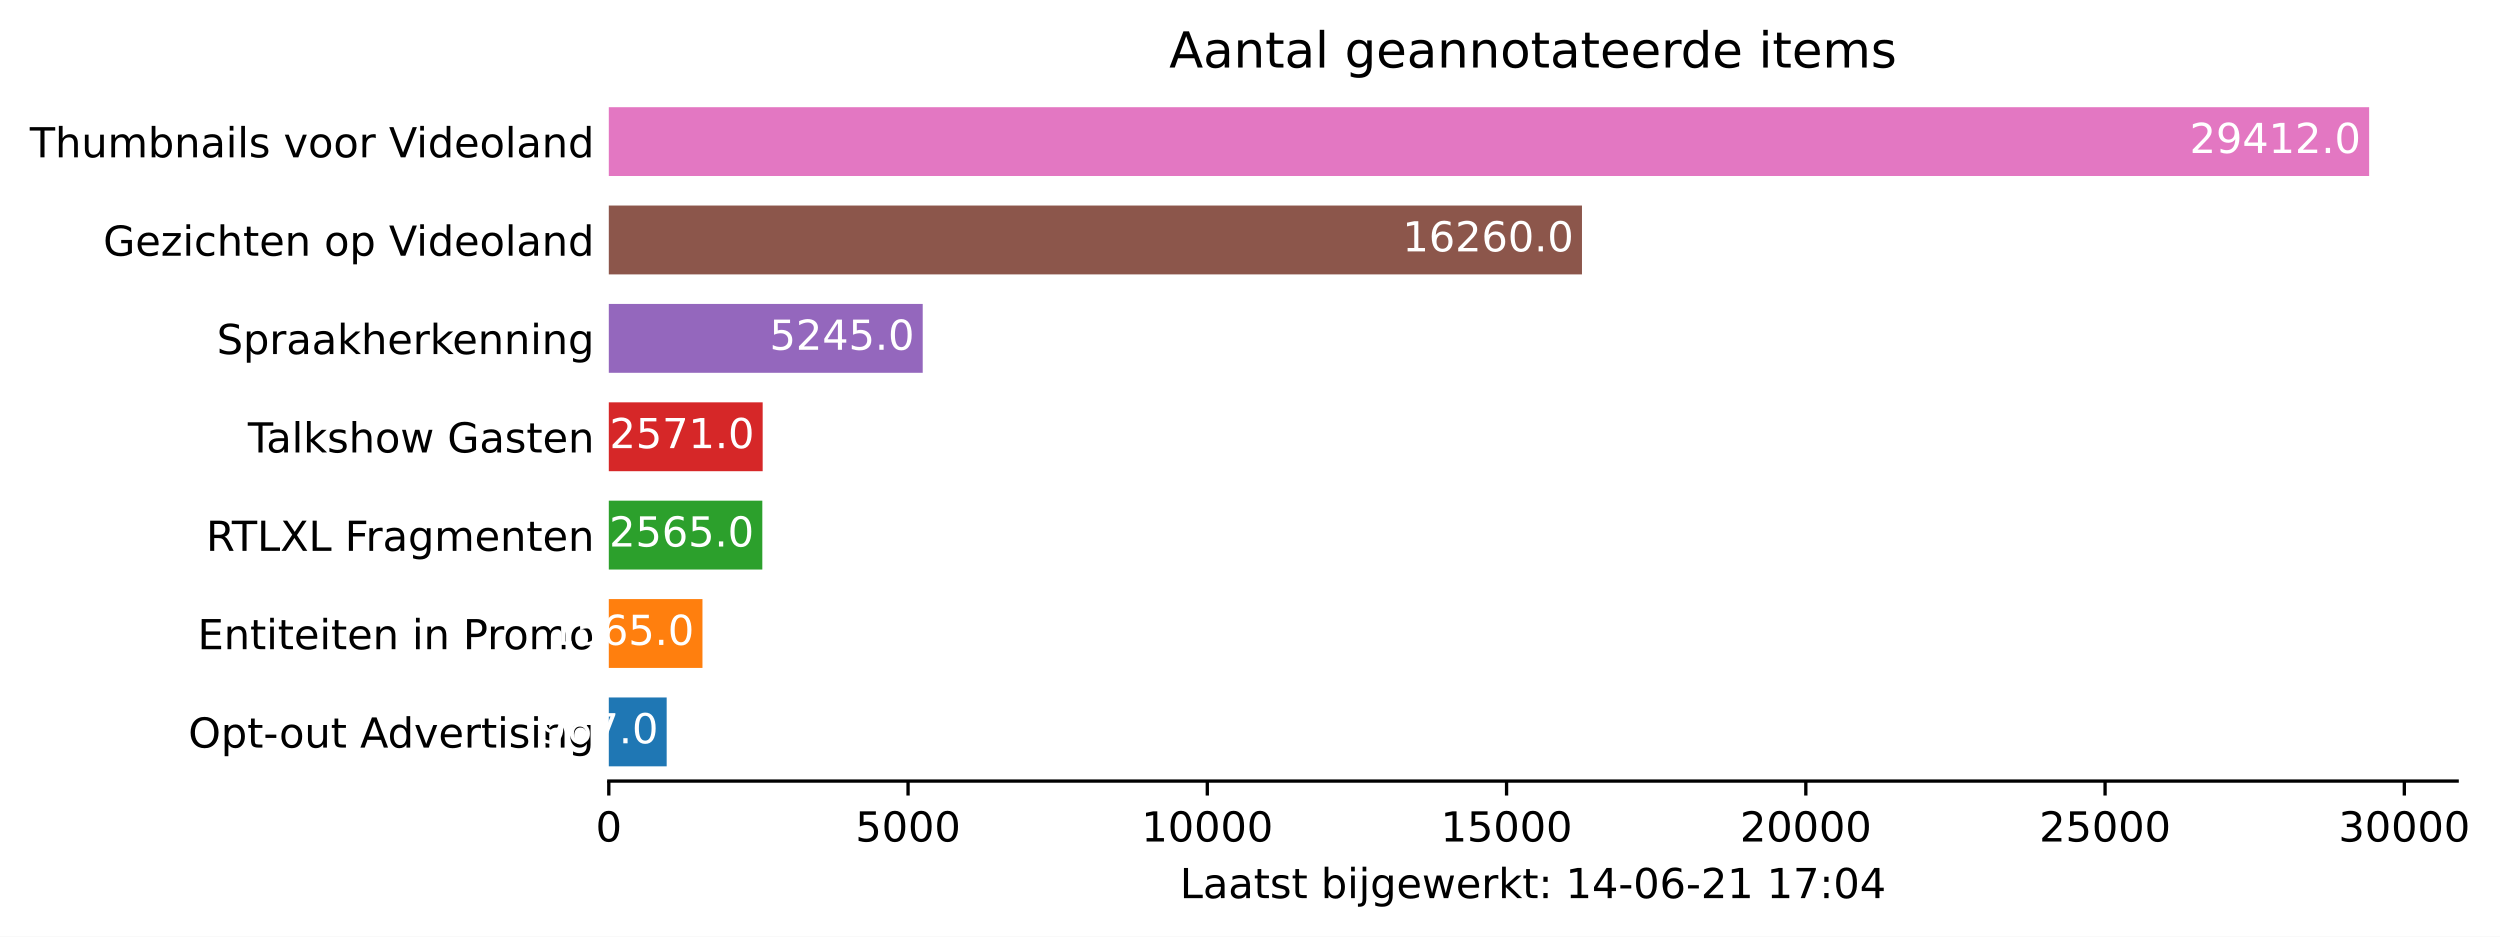
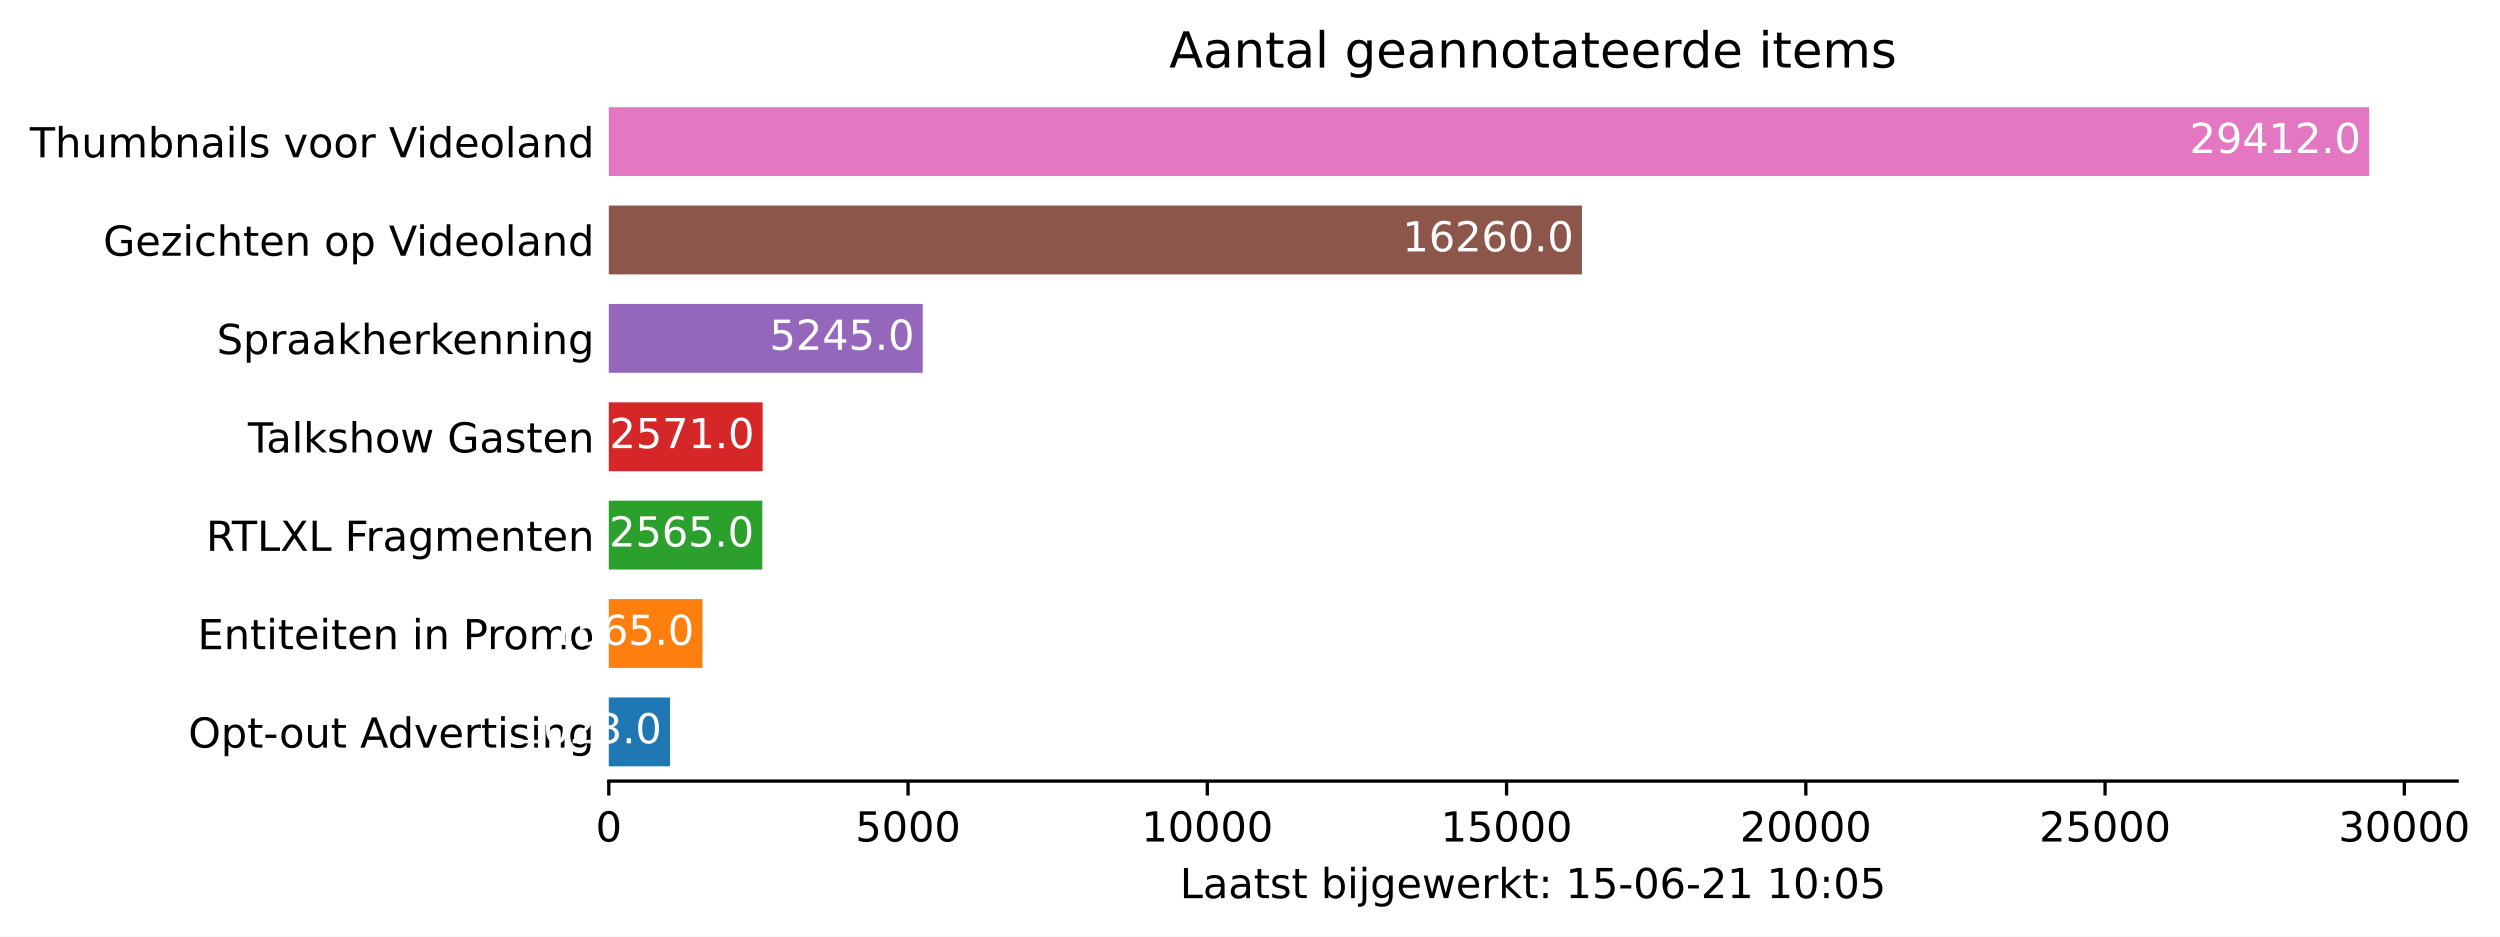
<svg xmlns="http://www.w3.org/2000/svg" xmlns:xlink="http://www.w3.org/1999/xlink" height="226.194pt" version="1.1" viewBox="0 0 603.781 226.194" width="603.781pt">
  <defs>
    <style type="text/css">*{stroke-linecap:butt;stroke-linejoin:round;}</style>
  </defs>
  <g id="figure_1">
    <g id="patch_1">
      <path d="M 0 226.194  L 603.781 226.194  L 603.781 0  L 0 0  z " style="fill:#ffffff;" />
    </g>
    <g id="axes_1">
      <g id="patch_2">
        <path d="M 147.033 188.638  L 593.433 188.638  L 593.433 22.318  L 147.033 22.318  z " style="fill:#ffffff;" />
      </g>
      <g id="patch_3">
-         <path clip-path="url(#p7821282843)" d="M 147.033 185.074  L 161.011 185.074  L 161.011 168.442  L 147.033 168.442  z " style="fill:#1f77b4;" />
+         <path clip-path="url(#p1a60bd1fea)" d="M 147.033 185.074  L 161.82 185.074  L 161.82 168.442  L 147.033 168.442  z " style="fill:#1f77b4;" />
      </g>
      <g id="patch_4">
-         <path clip-path="url(#p7821282843)" d="M 147.033 161.314  L 169.654 161.314  L 169.654 144.682  L 147.033 144.682  z " style="fill:#ff7f0e;" />
+         <path clip-path="url(#p1a60bd1fea)" d="M 147.033 161.314  L 169.654 161.314  L 169.654 144.682  L 147.033 144.682  z " style="fill:#ff7f0e;" />
      </g>
      <g id="patch_5">
-         <path clip-path="url(#p7821282843)" d="M 147.033 137.554  L 184.109 137.554  L 184.109 120.922  L 147.033 120.922  z " style="fill:#2ca02c;" />
+         <path clip-path="url(#p1a60bd1fea)" d="M 147.033 137.554  L 184.109 137.554  L 184.109 120.922  L 147.033 120.922  z " style="fill:#2ca02c;" />
      </g>
      <g id="patch_6">
-         <path clip-path="url(#p7821282843)" d="M 147.033 113.794  L 184.196 113.794  L 184.196 97.162  L 147.033 97.162  z " style="fill:#d62728;" />
+         <path clip-path="url(#p1a60bd1fea)" d="M 147.033 113.794  L 184.196 113.794  L 184.196 97.162  L 147.033 97.162  z " style="fill:#d62728;" />
      </g>
      <g id="patch_7">
-         <path clip-path="url(#p7821282843)" d="M 147.033 90.034  L 222.848 90.034  L 222.848 73.402  L 147.033 73.402  z " style="fill:#9467bd;" />
+         <path clip-path="url(#p1a60bd1fea)" d="M 147.033 90.034  L 222.848 90.034  L 222.848 73.402  L 147.033 73.402  z " style="fill:#9467bd;" />
      </g>
      <g id="patch_8">
-         <path clip-path="url(#p7821282843)" d="M 147.033 66.274  L 382.067 66.274  L 382.067 49.642  L 147.033 49.642  z " style="fill:#8c564b;" />
+         <path clip-path="url(#p1a60bd1fea)" d="M 147.033 66.274  L 382.067 66.274  L 382.067 49.642  L 147.033 49.642  z " style="fill:#8c564b;" />
      </g>
      <g id="patch_9">
-         <path clip-path="url(#p7821282843)" d="M 147.033 42.514  L 572.176 42.514  L 572.176 25.882  L 147.033 25.882  z " style="fill:#e377c2;" />
+         <path clip-path="url(#p1a60bd1fea)" d="M 147.033 42.514  L 572.176 42.514  L 572.176 25.882  L 147.033 25.882  z " style="fill:#e377c2;" />
      </g>
      <g id="matplotlib.axis_1">
        <g id="xtick_1">
          <g id="line2d_1">
            <defs>
-               <path d="M 0 0  L 0 3.5  " id="mfe5fb03ba6" style="stroke:#000000;stroke-width:0.8;" />
+               <path d="M 0 0  L 0 3.5  " id="m5327d9a0c4" style="stroke:#000000;stroke-width:0.8;" />
            </defs>
            <g>
-               <use style="stroke:#000000;stroke-width:0.8;" x="147.033" xlink:href="#mfe5fb03ba6" y="188.638" />
+               <use style="stroke:#000000;stroke-width:0.8;" x="147.033" xlink:href="#m5327d9a0c4" y="188.638" />
            </g>
          </g>
          <g id="text_1">
            <g transform="translate(143.8516 203.2366)scale(0.1 -0.1)">
              <defs>
                <path d="M 2034 4250  Q 1547 4250 1301 3770  Q 1056 3291 1056 2328  Q 1056 1369 1301 889  Q 1547 409 2034 409  Q 2525 409 2770 889  Q 3016 1369 3016 2328  Q 3016 3291 2770 3770  Q 2525 4250 2034 4250  z M 2034 4750  Q 2819 4750 3233 4129  Q 3647 3509 3647 2328  Q 3647 1150 3233 529  Q 2819 -91 2034 -91  Q 1250 -91 836 529  Q 422 1150 422 2328  Q 422 3509 836 4129  Q 1250 4750 2034 4750  z " id="DejaVuSans-30" transform="scale(0.015625)" />
              </defs>
              <use xlink:href="#DejaVuSans-30" />
            </g>
          </g>
        </g>
        <g id="xtick_2">
          <g id="line2d_2">
            <g>
-               <use style="stroke:#000000;stroke-width:0.8;" x="219.307" xlink:href="#mfe5fb03ba6" y="188.638" />
+               <use style="stroke:#000000;stroke-width:0.8;" x="219.307" xlink:href="#m5327d9a0c4" y="188.638" />
            </g>
          </g>
          <g id="text_2">
            <g transform="translate(206.5815 203.2366)scale(0.1 -0.1)">
              <defs>
                <path d="M 691 4666  L 3169 4666  L 3169 4134  L 1269 4134  L 1269 2991  Q 1406 3038 1543 3061  Q 1681 3084 1819 3084  Q 2600 3084 3056 2656  Q 3513 2228 3513 1497  Q 3513 744 3044 326  Q 2575 -91 1722 -91  Q 1428 -91 1123 -41  Q 819 9 494 109  L 494 744  Q 775 591 1075 516  Q 1375 441 1709 441  Q 2250 441 2565 725  Q 2881 1009 2881 1497  Q 2881 1984 2565 2268  Q 2250 2553 1709 2553  Q 1456 2553 1204 2497  Q 953 2441 691 2322  L 691 4666  z " id="DejaVuSans-35" transform="scale(0.015625)" />
              </defs>
              <use xlink:href="#DejaVuSans-35" />
              <use x="63.623" xlink:href="#DejaVuSans-30" />
              <use x="127.246" xlink:href="#DejaVuSans-30" />
              <use x="190.869" xlink:href="#DejaVuSans-30" />
            </g>
          </g>
        </g>
        <g id="xtick_3">
          <g id="line2d_3">
            <g>
-               <use style="stroke:#000000;stroke-width:0.8;" x="291.58" xlink:href="#mfe5fb03ba6" y="188.638" />
+               <use style="stroke:#000000;stroke-width:0.8;" x="291.58" xlink:href="#m5327d9a0c4" y="188.638" />
            </g>
          </g>
          <g id="text_3">
            <g transform="translate(275.674 203.2366)scale(0.1 -0.1)">
              <defs>
                <path d="M 794 531  L 1825 531  L 1825 4091  L 703 3866  L 703 4441  L 1819 4666  L 2450 4666  L 2450 531  L 3481 531  L 3481 0  L 794 0  L 794 531  z " id="DejaVuSans-31" transform="scale(0.015625)" />
              </defs>
              <use xlink:href="#DejaVuSans-31" />
              <use x="63.623" xlink:href="#DejaVuSans-30" />
              <use x="127.246" xlink:href="#DejaVuSans-30" />
              <use x="190.869" xlink:href="#DejaVuSans-30" />
              <use x="254.492" xlink:href="#DejaVuSans-30" />
            </g>
          </g>
        </g>
        <g id="xtick_4">
          <g id="line2d_4">
            <g>
-               <use style="stroke:#000000;stroke-width:0.8;" x="363.854" xlink:href="#mfe5fb03ba6" y="188.638" />
+               <use style="stroke:#000000;stroke-width:0.8;" x="363.854" xlink:href="#m5327d9a0c4" y="188.638" />
            </g>
          </g>
          <g id="text_4">
            <g transform="translate(347.9477 203.2366)scale(0.1 -0.1)">
              <use xlink:href="#DejaVuSans-31" />
              <use x="63.623" xlink:href="#DejaVuSans-35" />
              <use x="127.246" xlink:href="#DejaVuSans-30" />
              <use x="190.869" xlink:href="#DejaVuSans-30" />
              <use x="254.492" xlink:href="#DejaVuSans-30" />
            </g>
          </g>
        </g>
        <g id="xtick_5">
          <g id="line2d_5">
            <g>
-               <use style="stroke:#000000;stroke-width:0.8;" x="436.128" xlink:href="#mfe5fb03ba6" y="188.638" />
+               <use style="stroke:#000000;stroke-width:0.8;" x="436.128" xlink:href="#m5327d9a0c4" y="188.638" />
            </g>
          </g>
          <g id="text_5">
            <g transform="translate(420.2214 203.2366)scale(0.1 -0.1)">
              <defs>
                <path d="M 1228 531  L 3431 531  L 3431 0  L 469 0  L 469 531  Q 828 903 1448 1529  Q 2069 2156 2228 2338  Q 2531 2678 2651 2914  Q 2772 3150 2772 3378  Q 2772 3750 2511 3984  Q 2250 4219 1831 4219  Q 1534 4219 1204 4116  Q 875 4013 500 3803  L 500 4441  Q 881 4594 1212 4672  Q 1544 4750 1819 4750  Q 2544 4750 2975 4387  Q 3406 4025 3406 3419  Q 3406 3131 3298 2873  Q 3191 2616 2906 2266  Q 2828 2175 2409 1742  Q 1991 1309 1228 531  z " id="DejaVuSans-32" transform="scale(0.015625)" />
              </defs>
              <use xlink:href="#DejaVuSans-32" />
              <use x="63.623" xlink:href="#DejaVuSans-30" />
              <use x="127.246" xlink:href="#DejaVuSans-30" />
              <use x="190.869" xlink:href="#DejaVuSans-30" />
              <use x="254.492" xlink:href="#DejaVuSans-30" />
            </g>
          </g>
        </g>
        <g id="xtick_6">
          <g id="line2d_6">
            <g>
-               <use style="stroke:#000000;stroke-width:0.8;" x="508.401" xlink:href="#mfe5fb03ba6" y="188.638" />
+               <use style="stroke:#000000;stroke-width:0.8;" x="508.401" xlink:href="#m5327d9a0c4" y="188.638" />
            </g>
          </g>
          <g id="text_6">
            <g transform="translate(492.4951 203.2366)scale(0.1 -0.1)">
              <use xlink:href="#DejaVuSans-32" />
              <use x="63.623" xlink:href="#DejaVuSans-35" />
              <use x="127.246" xlink:href="#DejaVuSans-30" />
              <use x="190.869" xlink:href="#DejaVuSans-30" />
              <use x="254.492" xlink:href="#DejaVuSans-30" />
            </g>
          </g>
        </g>
        <g id="xtick_7">
          <g id="line2d_7">
            <g>
-               <use style="stroke:#000000;stroke-width:0.8;" x="580.675" xlink:href="#mfe5fb03ba6" y="188.638" />
+               <use style="stroke:#000000;stroke-width:0.8;" x="580.675" xlink:href="#m5327d9a0c4" y="188.638" />
            </g>
          </g>
          <g id="text_7">
            <g transform="translate(564.7688 203.2366)scale(0.1 -0.1)">
              <defs>
                <path d="M 2597 2516  Q 3050 2419 3304 2112  Q 3559 1806 3559 1356  Q 3559 666 3084 287  Q 2609 -91 1734 -91  Q 1441 -91 1130 -33  Q 819 25 488 141  L 488 750  Q 750 597 1062 519  Q 1375 441 1716 441  Q 2309 441 2620 675  Q 2931 909 2931 1356  Q 2931 1769 2642 2001  Q 2353 2234 1838 2234  L 1294 2234  L 1294 2753  L 1863 2753  Q 2328 2753 2575 2939  Q 2822 3125 2822 3475  Q 2822 3834 2567 4026  Q 2313 4219 1838 4219  Q 1578 4219 1281 4162  Q 984 4106 628 3988  L 628 4550  Q 988 4650 1302 4700  Q 1616 4750 1894 4750  Q 2613 4750 3031 4423  Q 3450 4097 3450 3541  Q 3450 3153 3228 2886  Q 3006 2619 2597 2516  z " id="DejaVuSans-33" transform="scale(0.015625)" />
              </defs>
              <use xlink:href="#DejaVuSans-33" />
              <use x="63.623" xlink:href="#DejaVuSans-30" />
              <use x="127.246" xlink:href="#DejaVuSans-30" />
              <use x="190.869" xlink:href="#DejaVuSans-30" />
              <use x="254.492" xlink:href="#DejaVuSans-30" />
            </g>
          </g>
        </g>
        <g id="text_8">
          <g transform="translate(284.9578 216.9147)scale(0.1 -0.1)">
            <defs>
              <path d="M 628 4666  L 1259 4666  L 1259 531  L 3531 531  L 3531 0  L 628 0  L 628 4666  z " id="DejaVuSans-4c" transform="scale(0.015625)" />
              <path d="M 2194 1759  Q 1497 1759 1228 1600  Q 959 1441 959 1056  Q 959 750 1161 570  Q 1363 391 1709 391  Q 2188 391 2477 730  Q 2766 1069 2766 1631  L 2766 1759  L 2194 1759  z M 3341 1997  L 3341 0  L 2766 0  L 2766 531  Q 2569 213 2275 61  Q 1981 -91 1556 -91  Q 1019 -91 701 211  Q 384 513 384 1019  Q 384 1609 779 1909  Q 1175 2209 1959 2209  L 2766 2209  L 2766 2266  Q 2766 2663 2505 2880  Q 2244 3097 1772 3097  Q 1472 3097 1187 3025  Q 903 2953 641 2809  L 641 3341  Q 956 3463 1253 3523  Q 1550 3584 1831 3584  Q 2591 3584 2966 3190  Q 3341 2797 3341 1997  z " id="DejaVuSans-61" transform="scale(0.015625)" />
              <path d="M 1172 4494  L 1172 3500  L 2356 3500  L 2356 3053  L 1172 3053  L 1172 1153  Q 1172 725 1289 603  Q 1406 481 1766 481  L 2356 481  L 2356 0  L 1766 0  Q 1100 0 847 248  Q 594 497 594 1153  L 594 3053  L 172 3053  L 172 3500  L 594 3500  L 594 4494  L 1172 4494  z " id="DejaVuSans-74" transform="scale(0.015625)" />
              <path d="M 2834 3397  L 2834 2853  Q 2591 2978 2328 3040  Q 2066 3103 1784 3103  Q 1356 3103 1142 2972  Q 928 2841 928 2578  Q 928 2378 1081 2264  Q 1234 2150 1697 2047  L 1894 2003  Q 2506 1872 2764 1633  Q 3022 1394 3022 966  Q 3022 478 2636 193  Q 2250 -91 1575 -91  Q 1294 -91 989 -36  Q 684 19 347 128  L 347 722  Q 666 556 975 473  Q 1284 391 1588 391  Q 1994 391 2212 530  Q 2431 669 2431 922  Q 2431 1156 2273 1281  Q 2116 1406 1581 1522  L 1381 1569  Q 847 1681 609 1914  Q 372 2147 372 2553  Q 372 3047 722 3315  Q 1072 3584 1716 3584  Q 2034 3584 2315 3537  Q 2597 3491 2834 3397  z " id="DejaVuSans-73" transform="scale(0.015625)" />
              <path id="DejaVuSans-20" transform="scale(0.015625)" />
              <path d="M 3116 1747  Q 3116 2381 2855 2742  Q 2594 3103 2138 3103  Q 1681 3103 1420 2742  Q 1159 2381 1159 1747  Q 1159 1113 1420 752  Q 1681 391 2138 391  Q 2594 391 2855 752  Q 3116 1113 3116 1747  z M 1159 2969  Q 1341 3281 1617 3432  Q 1894 3584 2278 3584  Q 2916 3584 3314 3078  Q 3713 2572 3713 1747  Q 3713 922 3314 415  Q 2916 -91 2278 -91  Q 1894 -91 1617 61  Q 1341 213 1159 525  L 1159 0  L 581 0  L 581 4863  L 1159 4863  L 1159 2969  z " id="DejaVuSans-62" transform="scale(0.015625)" />
              <path d="M 603 3500  L 1178 3500  L 1178 0  L 603 0  L 603 3500  z M 603 4863  L 1178 4863  L 1178 4134  L 603 4134  L 603 4863  z " id="DejaVuSans-69" transform="scale(0.015625)" />
              <path d="M 603 3500  L 1178 3500  L 1178 -63  Q 1178 -731 923 -1031  Q 669 -1331 103 -1331  L -116 -1331  L -116 -844  L 38 -844  Q 366 -844 484 -692  Q 603 -541 603 -63  L 603 3500  z M 603 4863  L 1178 4863  L 1178 4134  L 603 4134  L 603 4863  z " id="DejaVuSans-6a" transform="scale(0.015625)" />
              <path d="M 2906 1791  Q 2906 2416 2648 2759  Q 2391 3103 1925 3103  Q 1463 3103 1205 2759  Q 947 2416 947 1791  Q 947 1169 1205 825  Q 1463 481 1925 481  Q 2391 481 2648 825  Q 2906 1169 2906 1791  z M 3481 434  Q 3481 -459 3084 -895  Q 2688 -1331 1869 -1331  Q 1566 -1331 1297 -1286  Q 1028 -1241 775 -1147  L 775 -588  Q 1028 -725 1275 -790  Q 1522 -856 1778 -856  Q 2344 -856 2625 -561  Q 2906 -266 2906 331  L 2906 616  Q 2728 306 2450 153  Q 2172 0 1784 0  Q 1141 0 747 490  Q 353 981 353 1791  Q 353 2603 747 3093  Q 1141 3584 1784 3584  Q 2172 3584 2450 3431  Q 2728 3278 2906 2969  L 2906 3500  L 3481 3500  L 3481 434  z " id="DejaVuSans-67" transform="scale(0.015625)" />
              <path d="M 3597 1894  L 3597 1613  L 953 1613  Q 991 1019 1311 708  Q 1631 397 2203 397  Q 2534 397 2845 478  Q 3156 559 3463 722  L 3463 178  Q 3153 47 2828 -22  Q 2503 -91 2169 -91  Q 1331 -91 842 396  Q 353 884 353 1716  Q 353 2575 817 3079  Q 1281 3584 2069 3584  Q 2775 3584 3186 3129  Q 3597 2675 3597 1894  z M 3022 2063  Q 3016 2534 2758 2815  Q 2500 3097 2075 3097  Q 1594 3097 1305 2825  Q 1016 2553 972 2059  L 3022 2063  z " id="DejaVuSans-65" transform="scale(0.015625)" />
              <path d="M 269 3500  L 844 3500  L 1563 769  L 2278 3500  L 2956 3500  L 3675 769  L 4391 3500  L 4966 3500  L 4050 0  L 3372 0  L 2619 2869  L 1863 0  L 1184 0  L 269 3500  z " id="DejaVuSans-77" transform="scale(0.015625)" />
              <path d="M 2631 2963  Q 2534 3019 2420 3045  Q 2306 3072 2169 3072  Q 1681 3072 1420 2755  Q 1159 2438 1159 1844  L 1159 0  L 581 0  L 581 3500  L 1159 3500  L 1159 2956  Q 1341 3275 1631 3429  Q 1922 3584 2338 3584  Q 2397 3584 2469 3576  Q 2541 3569 2628 3553  L 2631 2963  z " id="DejaVuSans-72" transform="scale(0.015625)" />
              <path d="M 581 4863  L 1159 4863  L 1159 1991  L 2875 3500  L 3609 3500  L 1753 1863  L 3688 0  L 2938 0  L 1159 1709  L 1159 0  L 581 0  L 581 4863  z " id="DejaVuSans-6b" transform="scale(0.015625)" />
              <path d="M 750 794  L 1409 794  L 1409 0  L 750 0  L 750 794  z M 750 3309  L 1409 3309  L 1409 2516  L 750 2516  L 750 3309  z " id="DejaVuSans-3a" transform="scale(0.015625)" />
-               <path d="M 2419 4116  L 825 1625  L 2419 1625  L 2419 4116  z M 2253 4666  L 3047 4666  L 3047 1625  L 3713 1625  L 3713 1100  L 3047 1100  L 3047 0  L 2419 0  L 2419 1100  L 313 1100  L 313 1709  L 2253 4666  z " id="DejaVuSans-34" transform="scale(0.015625)" />
              <path d="M 313 2009  L 1997 2009  L 1997 1497  L 313 1497  L 313 2009  z " id="DejaVuSans-2d" transform="scale(0.015625)" />
              <path d="M 2113 2584  Q 1688 2584 1439 2293  Q 1191 2003 1191 1497  Q 1191 994 1439 701  Q 1688 409 2113 409  Q 2538 409 2786 701  Q 3034 994 3034 1497  Q 3034 2003 2786 2293  Q 2538 2584 2113 2584  z M 3366 4563  L 3366 3988  Q 3128 4100 2886 4159  Q 2644 4219 2406 4219  Q 1781 4219 1451 3797  Q 1122 3375 1075 2522  Q 1259 2794 1537 2939  Q 1816 3084 2150 3084  Q 2853 3084 3261 2657  Q 3669 2231 3669 1497  Q 3669 778 3244 343  Q 2819 -91 2113 -91  Q 1303 -91 875 529  Q 447 1150 447 2328  Q 447 3434 972 4092  Q 1497 4750 2381 4750  Q 2619 4750 2861 4703  Q 3103 4656 3366 4563  z " id="DejaVuSans-36" transform="scale(0.015625)" />
-               <path d="M 525 4666  L 3525 4666  L 3525 4397  L 1831 0  L 1172 0  L 2766 4134  L 525 4134  L 525 4666  z " id="DejaVuSans-37" transform="scale(0.015625)" />
            </defs>
            <use xlink:href="#DejaVuSans-4c" />
            <use x="55.713" xlink:href="#DejaVuSans-61" />
            <use x="116.992" xlink:href="#DejaVuSans-61" />
            <use x="178.271" xlink:href="#DejaVuSans-74" />
            <use x="217.48" xlink:href="#DejaVuSans-73" />
            <use x="269.58" xlink:href="#DejaVuSans-74" />
            <use x="308.789" xlink:href="#DejaVuSans-20" />
            <use x="340.576" xlink:href="#DejaVuSans-62" />
            <use x="404.053" xlink:href="#DejaVuSans-69" />
            <use x="431.836" xlink:href="#DejaVuSans-6a" />
            <use x="459.619" xlink:href="#DejaVuSans-67" />
            <use x="523.096" xlink:href="#DejaVuSans-65" />
            <use x="584.619" xlink:href="#DejaVuSans-77" />
            <use x="666.406" xlink:href="#DejaVuSans-65" />
            <use x="727.93" xlink:href="#DejaVuSans-72" />
            <use x="769.043" xlink:href="#DejaVuSans-6b" />
            <use x="826.953" xlink:href="#DejaVuSans-74" />
            <use x="866.162" xlink:href="#DejaVuSans-3a" />
            <use x="899.854" xlink:href="#DejaVuSans-20" />
            <use x="931.641" xlink:href="#DejaVuSans-31" />
-             <use x="995.264" xlink:href="#DejaVuSans-34" />
+             <use x="995.264" xlink:href="#DejaVuSans-35" />
            <use x="1058.887" xlink:href="#DejaVuSans-2d" />
            <use x="1094.971" xlink:href="#DejaVuSans-30" />
            <use x="1158.594" xlink:href="#DejaVuSans-36" />
            <use x="1222.217" xlink:href="#DejaVuSans-2d" />
            <use x="1258.301" xlink:href="#DejaVuSans-32" />
            <use x="1321.924" xlink:href="#DejaVuSans-31" />
            <use x="1385.547" xlink:href="#DejaVuSans-20" />
            <use x="1417.334" xlink:href="#DejaVuSans-31" />
-             <use x="1480.957" xlink:href="#DejaVuSans-37" />
+             <use x="1480.957" xlink:href="#DejaVuSans-30" />
            <use x="1544.58" xlink:href="#DejaVuSans-3a" />
            <use x="1578.271" xlink:href="#DejaVuSans-30" />
-             <use x="1641.895" xlink:href="#DejaVuSans-34" />
+             <use x="1641.895" xlink:href="#DejaVuSans-35" />
          </g>
        </g>
      </g>
      <g id="matplotlib.axis_2">
        <g id="ytick_1">
          <g id="line2d_8" />
          <g id="text_9">
            <g transform="translate(45.47344 180.5573)scale(0.1 -0.1)">
              <defs>
                <path d="M 2522 4238  Q 1834 4238 1429 3725  Q 1025 3213 1025 2328  Q 1025 1447 1429 934  Q 1834 422 2522 422  Q 3209 422 3611 934  Q 4013 1447 4013 2328  Q 4013 3213 3611 3725  Q 3209 4238 2522 4238  z M 2522 4750  Q 3503 4750 4090 4092  Q 4678 3434 4678 2328  Q 4678 1225 4090 567  Q 3503 -91 2522 -91  Q 1538 -91 948 565  Q 359 1222 359 2328  Q 359 3434 948 4092  Q 1538 4750 2522 4750  z " id="DejaVuSans-4f" transform="scale(0.015625)" />
                <path d="M 1159 525  L 1159 -1331  L 581 -1331  L 581 3500  L 1159 3500  L 1159 2969  Q 1341 3281 1617 3432  Q 1894 3584 2278 3584  Q 2916 3584 3314 3078  Q 3713 2572 3713 1747  Q 3713 922 3314 415  Q 2916 -91 2278 -91  Q 1894 -91 1617 61  Q 1341 213 1159 525  z M 3116 1747  Q 3116 2381 2855 2742  Q 2594 3103 2138 3103  Q 1681 3103 1420 2742  Q 1159 2381 1159 1747  Q 1159 1113 1420 752  Q 1681 391 2138 391  Q 2594 391 2855 752  Q 3116 1113 3116 1747  z " id="DejaVuSans-70" transform="scale(0.015625)" />
                <path d="M 1959 3097  Q 1497 3097 1228 2736  Q 959 2375 959 1747  Q 959 1119 1226 758  Q 1494 397 1959 397  Q 2419 397 2687 759  Q 2956 1122 2956 1747  Q 2956 2369 2687 2733  Q 2419 3097 1959 3097  z M 1959 3584  Q 2709 3584 3137 3096  Q 3566 2609 3566 1747  Q 3566 888 3137 398  Q 2709 -91 1959 -91  Q 1206 -91 779 398  Q 353 888 353 1747  Q 353 2609 779 3096  Q 1206 3584 1959 3584  z " id="DejaVuSans-6f" transform="scale(0.015625)" />
                <path d="M 544 1381  L 544 3500  L 1119 3500  L 1119 1403  Q 1119 906 1312 657  Q 1506 409 1894 409  Q 2359 409 2629 706  Q 2900 1003 2900 1516  L 2900 3500  L 3475 3500  L 3475 0  L 2900 0  L 2900 538  Q 2691 219 2414 64  Q 2138 -91 1772 -91  Q 1169 -91 856 284  Q 544 659 544 1381  z M 1991 3584  L 1991 3584  z " id="DejaVuSans-75" transform="scale(0.015625)" />
                <path d="M 2188 4044  L 1331 1722  L 3047 1722  L 2188 4044  z M 1831 4666  L 2547 4666  L 4325 0  L 3669 0  L 3244 1197  L 1141 1197  L 716 0  L 50 0  L 1831 4666  z " id="DejaVuSans-41" transform="scale(0.015625)" />
                <path d="M 2906 2969  L 2906 4863  L 3481 4863  L 3481 0  L 2906 0  L 2906 525  Q 2725 213 2448 61  Q 2172 -91 1784 -91  Q 1150 -91 751 415  Q 353 922 353 1747  Q 353 2572 751 3078  Q 1150 3584 1784 3584  Q 2172 3584 2448 3432  Q 2725 3281 2906 2969  z M 947 1747  Q 947 1113 1208 752  Q 1469 391 1925 391  Q 2381 391 2643 752  Q 2906 1113 2906 1747  Q 2906 2381 2643 2742  Q 2381 3103 1925 3103  Q 1469 3103 1208 2742  Q 947 2381 947 1747  z " id="DejaVuSans-64" transform="scale(0.015625)" />
                <path d="M 191 3500  L 800 3500  L 1894 563  L 2988 3500  L 3597 3500  L 2284 0  L 1503 0  L 191 3500  z " id="DejaVuSans-76" transform="scale(0.015625)" />
                <path d="M 3513 2113  L 3513 0  L 2938 0  L 2938 2094  Q 2938 2591 2744 2837  Q 2550 3084 2163 3084  Q 1697 3084 1428 2787  Q 1159 2491 1159 1978  L 1159 0  L 581 0  L 581 3500  L 1159 3500  L 1159 2956  Q 1366 3272 1645 3428  Q 1925 3584 2291 3584  Q 2894 3584 3203 3211  Q 3513 2838 3513 2113  z " id="DejaVuSans-6e" transform="scale(0.015625)" />
              </defs>
              <use xlink:href="#DejaVuSans-4f" />
              <use x="78.711" xlink:href="#DejaVuSans-70" />
              <use x="142.188" xlink:href="#DejaVuSans-74" />
              <use x="181.396" xlink:href="#DejaVuSans-2d" />
              <use x="219.355" xlink:href="#DejaVuSans-6f" />
              <use x="280.537" xlink:href="#DejaVuSans-75" />
              <use x="343.916" xlink:href="#DejaVuSans-74" />
              <use x="383.125" xlink:href="#DejaVuSans-20" />
              <use x="414.912" xlink:href="#DejaVuSans-41" />
              <use x="481.57" xlink:href="#DejaVuSans-64" />
              <use x="545.047" xlink:href="#DejaVuSans-76" />
              <use x="604.227" xlink:href="#DejaVuSans-65" />
              <use x="665.75" xlink:href="#DejaVuSans-72" />
              <use x="706.863" xlink:href="#DejaVuSans-74" />
              <use x="746.072" xlink:href="#DejaVuSans-69" />
              <use x="773.855" xlink:href="#DejaVuSans-73" />
              <use x="825.955" xlink:href="#DejaVuSans-69" />
              <use x="853.738" xlink:href="#DejaVuSans-6e" />
              <use x="917.117" xlink:href="#DejaVuSans-67" />
            </g>
          </g>
        </g>
        <g id="ytick_2">
          <g id="line2d_9" />
          <g id="text_10">
            <g transform="translate(47.725 156.7973)scale(0.1 -0.1)">
              <defs>
                <path d="M 628 4666  L 3578 4666  L 3578 4134  L 1259 4134  L 1259 2753  L 3481 2753  L 3481 2222  L 1259 2222  L 1259 531  L 3634 531  L 3634 0  L 628 0  L 628 4666  z " id="DejaVuSans-45" transform="scale(0.015625)" />
                <path d="M 1259 4147  L 1259 2394  L 2053 2394  Q 2494 2394 2734 2622  Q 2975 2850 2975 3272  Q 2975 3691 2734 3919  Q 2494 4147 2053 4147  L 1259 4147  z M 628 4666  L 2053 4666  Q 2838 4666 3239 4311  Q 3641 3956 3641 3272  Q 3641 2581 3239 2228  Q 2838 1875 2053 1875  L 1259 1875  L 1259 0  L 628 0  L 628 4666  z " id="DejaVuSans-50" transform="scale(0.015625)" />
                <path d="M 3328 2828  Q 3544 3216 3844 3400  Q 4144 3584 4550 3584  Q 5097 3584 5394 3201  Q 5691 2819 5691 2113  L 5691 0  L 5113 0  L 5113 2094  Q 5113 2597 4934 2840  Q 4756 3084 4391 3084  Q 3944 3084 3684 2787  Q 3425 2491 3425 1978  L 3425 0  L 2847 0  L 2847 2094  Q 2847 2600 2669 2842  Q 2491 3084 2119 3084  Q 1678 3084 1418 2786  Q 1159 2488 1159 1978  L 1159 0  L 581 0  L 581 3500  L 1159 3500  L 1159 2956  Q 1356 3278 1631 3431  Q 1906 3584 2284 3584  Q 2666 3584 2933 3390  Q 3200 3197 3328 2828  z " id="DejaVuSans-6d" transform="scale(0.015625)" />
              </defs>
              <use xlink:href="#DejaVuSans-45" />
              <use x="63.184" xlink:href="#DejaVuSans-6e" />
              <use x="126.562" xlink:href="#DejaVuSans-74" />
              <use x="165.771" xlink:href="#DejaVuSans-69" />
              <use x="193.555" xlink:href="#DejaVuSans-74" />
              <use x="232.764" xlink:href="#DejaVuSans-65" />
              <use x="294.287" xlink:href="#DejaVuSans-69" />
              <use x="322.07" xlink:href="#DejaVuSans-74" />
              <use x="361.279" xlink:href="#DejaVuSans-65" />
              <use x="422.803" xlink:href="#DejaVuSans-6e" />
              <use x="486.182" xlink:href="#DejaVuSans-20" />
              <use x="517.969" xlink:href="#DejaVuSans-69" />
              <use x="545.752" xlink:href="#DejaVuSans-6e" />
              <use x="609.131" xlink:href="#DejaVuSans-20" />
              <use x="640.918" xlink:href="#DejaVuSans-50" />
              <use x="699.471" xlink:href="#DejaVuSans-72" />
              <use x="738.334" xlink:href="#DejaVuSans-6f" />
              <use x="799.516" xlink:href="#DejaVuSans-6d" />
              <use x="896.928" xlink:href="#DejaVuSans-6f" />
            </g>
          </g>
        </g>
        <g id="ytick_3">
          <g id="line2d_10" />
          <g id="text_11">
            <g transform="translate(49.77344 133.0373)scale(0.1 -0.1)">
              <defs>
                <path d="M 2841 2188  Q 3044 2119 3236 1894  Q 3428 1669 3622 1275  L 4263 0  L 3584 0  L 2988 1197  Q 2756 1666 2539 1819  Q 2322 1972 1947 1972  L 1259 1972  L 1259 0  L 628 0  L 628 4666  L 2053 4666  Q 2853 4666 3247 4331  Q 3641 3997 3641 3322  Q 3641 2881 3436 2590  Q 3231 2300 2841 2188  z M 1259 4147  L 1259 2491  L 2053 2491  Q 2509 2491 2742 2702  Q 2975 2913 2975 3322  Q 2975 3731 2742 3939  Q 2509 4147 2053 4147  L 1259 4147  z " id="DejaVuSans-52" transform="scale(0.015625)" />
                <path d="M -19 4666  L 3928 4666  L 3928 4134  L 2272 4134  L 2272 0  L 1638 0  L 1638 4134  L -19 4134  L -19 4666  z " id="DejaVuSans-54" transform="scale(0.015625)" />
                <path d="M 403 4666  L 1081 4666  L 2241 2931  L 3406 4666  L 4084 4666  L 2584 2425  L 4184 0  L 3506 0  L 2194 1984  L 872 0  L 191 0  L 1856 2491  L 403 4666  z " id="DejaVuSans-58" transform="scale(0.015625)" />
                <path d="M 628 4666  L 3309 4666  L 3309 4134  L 1259 4134  L 1259 2759  L 3109 2759  L 3109 2228  L 1259 2228  L 1259 0  L 628 0  L 628 4666  z " id="DejaVuSans-46" transform="scale(0.015625)" />
              </defs>
              <use xlink:href="#DejaVuSans-52" />
              <use x="62.232" xlink:href="#DejaVuSans-54" />
              <use x="123.316" xlink:href="#DejaVuSans-4c" />
              <use x="179.029" xlink:href="#DejaVuSans-58" />
              <use x="247.535" xlink:href="#DejaVuSans-4c" />
              <use x="303.248" xlink:href="#DejaVuSans-20" />
              <use x="335.035" xlink:href="#DejaVuSans-46" />
              <use x="385.305" xlink:href="#DejaVuSans-72" />
              <use x="426.418" xlink:href="#DejaVuSans-61" />
              <use x="487.697" xlink:href="#DejaVuSans-67" />
              <use x="551.174" xlink:href="#DejaVuSans-6d" />
              <use x="648.586" xlink:href="#DejaVuSans-65" />
              <use x="710.109" xlink:href="#DejaVuSans-6e" />
              <use x="773.488" xlink:href="#DejaVuSans-74" />
              <use x="812.697" xlink:href="#DejaVuSans-65" />
              <use x="874.221" xlink:href="#DejaVuSans-6e" />
            </g>
          </g>
        </g>
        <g id="ytick_4">
          <g id="line2d_11" />
          <g id="text_12">
            <g transform="translate(59.85938 109.2773)scale(0.1 -0.1)">
              <defs>
                <path d="M 603 4863  L 1178 4863  L 1178 0  L 603 0  L 603 4863  z " id="DejaVuSans-6c" transform="scale(0.015625)" />
                <path d="M 3513 2113  L 3513 0  L 2938 0  L 2938 2094  Q 2938 2591 2744 2837  Q 2550 3084 2163 3084  Q 1697 3084 1428 2787  Q 1159 2491 1159 1978  L 1159 0  L 581 0  L 581 4863  L 1159 4863  L 1159 2956  Q 1366 3272 1645 3428  Q 1925 3584 2291 3584  Q 2894 3584 3203 3211  Q 3513 2838 3513 2113  z " id="DejaVuSans-68" transform="scale(0.015625)" />
                <path d="M 3809 666  L 3809 1919  L 2778 1919  L 2778 2438  L 4434 2438  L 4434 434  Q 4069 175 3628 42  Q 3188 -91 2688 -91  Q 1594 -91 976 548  Q 359 1188 359 2328  Q 359 3472 976 4111  Q 1594 4750 2688 4750  Q 3144 4750 3555 4637  Q 3966 4525 4313 4306  L 4313 3634  Q 3963 3931 3569 4081  Q 3175 4231 2741 4231  Q 1884 4231 1454 3753  Q 1025 3275 1025 2328  Q 1025 1384 1454 906  Q 1884 428 2741 428  Q 3075 428 3337 486  Q 3600 544 3809 666  z " id="DejaVuSans-47" transform="scale(0.015625)" />
              </defs>
              <use xlink:href="#DejaVuSans-54" />
              <use x="44.584" xlink:href="#DejaVuSans-61" />
              <use x="105.863" xlink:href="#DejaVuSans-6c" />
              <use x="133.646" xlink:href="#DejaVuSans-6b" />
              <use x="191.557" xlink:href="#DejaVuSans-73" />
              <use x="243.656" xlink:href="#DejaVuSans-68" />
              <use x="307.035" xlink:href="#DejaVuSans-6f" />
              <use x="368.217" xlink:href="#DejaVuSans-77" />
              <use x="450.004" xlink:href="#DejaVuSans-20" />
              <use x="481.791" xlink:href="#DejaVuSans-47" />
              <use x="559.281" xlink:href="#DejaVuSans-61" />
              <use x="620.561" xlink:href="#DejaVuSans-73" />
              <use x="672.66" xlink:href="#DejaVuSans-74" />
              <use x="711.869" xlink:href="#DejaVuSans-65" />
              <use x="773.393" xlink:href="#DejaVuSans-6e" />
            </g>
          </g>
        </g>
        <g id="ytick_5">
          <g id="line2d_12" />
          <g id="text_13">
            <g transform="translate(52.35625 85.51734)scale(0.1 -0.1)">
              <defs>
                <path d="M 3425 4513  L 3425 3897  Q 3066 4069 2747 4153  Q 2428 4238 2131 4238  Q 1616 4238 1336 4038  Q 1056 3838 1056 3469  Q 1056 3159 1242 3001  Q 1428 2844 1947 2747  L 2328 2669  Q 3034 2534 3370 2195  Q 3706 1856 3706 1288  Q 3706 609 3251 259  Q 2797 -91 1919 -91  Q 1588 -91 1214 -16  Q 841 59 441 206  L 441 856  Q 825 641 1194 531  Q 1563 422 1919 422  Q 2459 422 2753 634  Q 3047 847 3047 1241  Q 3047 1584 2836 1778  Q 2625 1972 2144 2069  L 1759 2144  Q 1053 2284 737 2584  Q 422 2884 422 3419  Q 422 4038 858 4394  Q 1294 4750 2059 4750  Q 2388 4750 2728 4690  Q 3069 4631 3425 4513  z " id="DejaVuSans-53" transform="scale(0.015625)" />
              </defs>
              <use xlink:href="#DejaVuSans-53" />
              <use x="63.477" xlink:href="#DejaVuSans-70" />
              <use x="126.953" xlink:href="#DejaVuSans-72" />
              <use x="168.066" xlink:href="#DejaVuSans-61" />
              <use x="229.346" xlink:href="#DejaVuSans-61" />
              <use x="290.625" xlink:href="#DejaVuSans-6b" />
              <use x="348.535" xlink:href="#DejaVuSans-68" />
              <use x="411.914" xlink:href="#DejaVuSans-65" />
              <use x="473.438" xlink:href="#DejaVuSans-72" />
              <use x="514.551" xlink:href="#DejaVuSans-6b" />
              <use x="568.836" xlink:href="#DejaVuSans-65" />
              <use x="630.359" xlink:href="#DejaVuSans-6e" />
              <use x="693.738" xlink:href="#DejaVuSans-6e" />
              <use x="757.117" xlink:href="#DejaVuSans-69" />
              <use x="784.9" xlink:href="#DejaVuSans-6e" />
              <use x="848.279" xlink:href="#DejaVuSans-67" />
            </g>
          </g>
        </g>
        <g id="ytick_6">
          <g id="line2d_13" />
          <g id="text_14">
            <g transform="translate(24.92813 61.75734)scale(0.1 -0.1)">
              <defs>
                <path d="M 353 3500  L 3084 3500  L 3084 2975  L 922 459  L 3084 459  L 3084 0  L 275 0  L 275 525  L 2438 3041  L 353 3041  L 353 3500  z " id="DejaVuSans-7a" transform="scale(0.015625)" />
                <path d="M 3122 3366  L 3122 2828  Q 2878 2963 2633 3030  Q 2388 3097 2138 3097  Q 1578 3097 1268 2742  Q 959 2388 959 1747  Q 959 1106 1268 751  Q 1578 397 2138 397  Q 2388 397 2633 464  Q 2878 531 3122 666  L 3122 134  Q 2881 22 2623 -34  Q 2366 -91 2075 -91  Q 1284 -91 818 406  Q 353 903 353 1747  Q 353 2603 823 3093  Q 1294 3584 2113 3584  Q 2378 3584 2631 3529  Q 2884 3475 3122 3366  z " id="DejaVuSans-63" transform="scale(0.015625)" />
                <path d="M 1831 0  L 50 4666  L 709 4666  L 2188 738  L 3669 4666  L 4325 4666  L 2547 0  L 1831 0  z " id="DejaVuSans-56" transform="scale(0.015625)" />
              </defs>
              <use xlink:href="#DejaVuSans-47" />
              <use x="77.49" xlink:href="#DejaVuSans-65" />
              <use x="139.014" xlink:href="#DejaVuSans-7a" />
              <use x="191.504" xlink:href="#DejaVuSans-69" />
              <use x="219.287" xlink:href="#DejaVuSans-63" />
              <use x="274.268" xlink:href="#DejaVuSans-68" />
              <use x="337.646" xlink:href="#DejaVuSans-74" />
              <use x="376.855" xlink:href="#DejaVuSans-65" />
              <use x="438.379" xlink:href="#DejaVuSans-6e" />
              <use x="501.758" xlink:href="#DejaVuSans-20" />
              <use x="533.545" xlink:href="#DejaVuSans-6f" />
              <use x="594.727" xlink:href="#DejaVuSans-70" />
              <use x="658.203" xlink:href="#DejaVuSans-20" />
              <use x="689.99" xlink:href="#DejaVuSans-56" />
              <use x="756.148" xlink:href="#DejaVuSans-69" />
              <use x="783.932" xlink:href="#DejaVuSans-64" />
              <use x="847.408" xlink:href="#DejaVuSans-65" />
              <use x="908.932" xlink:href="#DejaVuSans-6f" />
              <use x="970.113" xlink:href="#DejaVuSans-6c" />
              <use x="997.896" xlink:href="#DejaVuSans-61" />
              <use x="1059.176" xlink:href="#DejaVuSans-6e" />
              <use x="1122.555" xlink:href="#DejaVuSans-64" />
            </g>
          </g>
        </g>
        <g id="ytick_7">
          <g id="line2d_14" />
          <g id="text_15">
            <g transform="translate(7.2 37.99734)scale(0.1 -0.1)">
              <use xlink:href="#DejaVuSans-54" />
              <use x="61.084" xlink:href="#DejaVuSans-68" />
              <use x="124.463" xlink:href="#DejaVuSans-75" />
              <use x="187.842" xlink:href="#DejaVuSans-6d" />
              <use x="285.254" xlink:href="#DejaVuSans-62" />
              <use x="348.73" xlink:href="#DejaVuSans-6e" />
              <use x="412.109" xlink:href="#DejaVuSans-61" />
              <use x="473.389" xlink:href="#DejaVuSans-69" />
              <use x="501.172" xlink:href="#DejaVuSans-6c" />
              <use x="528.955" xlink:href="#DejaVuSans-73" />
              <use x="581.055" xlink:href="#DejaVuSans-20" />
              <use x="612.842" xlink:href="#DejaVuSans-76" />
              <use x="672.021" xlink:href="#DejaVuSans-6f" />
              <use x="733.203" xlink:href="#DejaVuSans-6f" />
              <use x="794.385" xlink:href="#DejaVuSans-72" />
              <use x="835.498" xlink:href="#DejaVuSans-20" />
              <use x="867.285" xlink:href="#DejaVuSans-56" />
              <use x="933.443" xlink:href="#DejaVuSans-69" />
              <use x="961.227" xlink:href="#DejaVuSans-64" />
              <use x="1024.703" xlink:href="#DejaVuSans-65" />
              <use x="1086.227" xlink:href="#DejaVuSans-6f" />
              <use x="1147.408" xlink:href="#DejaVuSans-6c" />
              <use x="1175.191" xlink:href="#DejaVuSans-61" />
              <use x="1236.471" xlink:href="#DejaVuSans-6e" />
              <use x="1299.85" xlink:href="#DejaVuSans-64" />
            </g>
          </g>
        </g>
      </g>
      <g id="patch_10">
        <path d="M 147.033 188.638  L 593.433 188.638  " style="fill:none;stroke:#000000;stroke-linecap:square;stroke-linejoin:miter;stroke-width:0.8;" />
      </g>
      <g id="text_16">
-         <g style="fill:#ffffff;" transform="translate(130.3824 179.5175)scale(0.1 -0.1)">
+         <g style="fill:#ffffff;" transform="translate(124.8294 179.5175)scale(0.1 -0.1)">
          <defs>
-             <path d="M 703 97  L 703 672  Q 941 559 1184 500  Q 1428 441 1663 441  Q 2288 441 2617 861  Q 2947 1281 2994 2138  Q 2813 1869 2534 1725  Q 2256 1581 1919 1581  Q 1219 1581 811 2004  Q 403 2428 403 3163  Q 403 3881 828 4315  Q 1253 4750 1959 4750  Q 2769 4750 3195 4129  Q 3622 3509 3622 2328  Q 3622 1225 3098 567  Q 2575 -91 1691 -91  Q 1453 -91 1209 -44  Q 966 3 703 97  z M 1959 2075  Q 2384 2075 2632 2365  Q 2881 2656 2881 3163  Q 2881 3666 2632 3958  Q 2384 4250 1959 4250  Q 1534 4250 1286 3958  Q 1038 3666 1038 3163  Q 1038 2656 1286 2365  Q 1534 2075 1959 2075  z " id="DejaVuSans-39" transform="scale(0.015625)" />
            <path d="M 684 794  L 1344 794  L 1344 0  L 684 0  L 684 794  z " id="DejaVuSans-2e" transform="scale(0.015625)" />
          </defs>
-           <use xlink:href="#DejaVuSans-39" />
-           <use x="63.623" xlink:href="#DejaVuSans-36" />
-           <use x="127.246" xlink:href="#DejaVuSans-37" />
-           <use x="190.869" xlink:href="#DejaVuSans-2e" />
-           <use x="222.656" xlink:href="#DejaVuSans-30" />
+           <use xlink:href="#DejaVuSans-31" />
+           <use x="63.623" xlink:href="#DejaVuSans-30" />
+           <use x="127.246" xlink:href="#DejaVuSans-32" />
+           <use x="190.869" xlink:href="#DejaVuSans-33" />
+           <use x="254.492" xlink:href="#DejaVuSans-2e" />
+           <use x="286.279" xlink:href="#DejaVuSans-30" />
        </g>
      </g>
      <g id="text_17">
        <g style="fill:#ffffff;" transform="translate(132.6639 155.7575)scale(0.1 -0.1)">
          <use xlink:href="#DejaVuSans-31" />
          <use x="63.623" xlink:href="#DejaVuSans-35" />
          <use x="127.246" xlink:href="#DejaVuSans-36" />
          <use x="190.869" xlink:href="#DejaVuSans-35" />
          <use x="254.492" xlink:href="#DejaVuSans-2e" />
          <use x="286.279" xlink:href="#DejaVuSans-30" />
        </g>
      </g>
      <g id="text_18">
        <g style="fill:#ffffff;" transform="translate(147.1186 131.9975)scale(0.1 -0.1)">
          <use xlink:href="#DejaVuSans-32" />
          <use x="63.623" xlink:href="#DejaVuSans-35" />
          <use x="127.246" xlink:href="#DejaVuSans-36" />
          <use x="190.869" xlink:href="#DejaVuSans-35" />
          <use x="254.492" xlink:href="#DejaVuSans-2e" />
          <use x="286.279" xlink:href="#DejaVuSans-30" />
        </g>
      </g>
      <g id="text_19">
        <g style="fill:#ffffff;" transform="translate(147.2053 108.2375)scale(0.1 -0.1)">
+           <defs>
+             <path d="M 525 4666  L 3525 4666  L 3525 4397  L 1831 0  L 1172 0  L 2766 4134  L 525 4134  L 525 4666  z " id="DejaVuSans-37" transform="scale(0.015625)" />
+           </defs>
          <use xlink:href="#DejaVuSans-32" />
          <use x="63.623" xlink:href="#DejaVuSans-35" />
          <use x="127.246" xlink:href="#DejaVuSans-37" />
          <use x="190.869" xlink:href="#DejaVuSans-31" />
          <use x="254.492" xlink:href="#DejaVuSans-2e" />
          <use x="286.279" xlink:href="#DejaVuSans-30" />
        </g>
      </g>
      <g id="text_20">
        <g style="fill:#ffffff;" transform="translate(185.8573 84.4775)scale(0.1 -0.1)">
+           <defs>
+             <path d="M 2419 4116  L 825 1625  L 2419 1625  L 2419 4116  z M 2253 4666  L 3047 4666  L 3047 1625  L 3713 1625  L 3713 1100  L 3047 1100  L 3047 0  L 2419 0  L 2419 1100  L 313 1100  L 313 1709  L 2253 4666  z " id="DejaVuSans-34" transform="scale(0.015625)" />
+           </defs>
          <use xlink:href="#DejaVuSans-35" />
          <use x="63.623" xlink:href="#DejaVuSans-32" />
          <use x="127.246" xlink:href="#DejaVuSans-34" />
          <use x="190.869" xlink:href="#DejaVuSans-35" />
          <use x="254.492" xlink:href="#DejaVuSans-2e" />
          <use x="286.279" xlink:href="#DejaVuSans-30" />
        </g>
      </g>
      <g id="text_21">
        <g style="fill:#ffffff;" transform="translate(338.7138 60.7175)scale(0.1 -0.1)">
          <use xlink:href="#DejaVuSans-31" />
          <use x="63.623" xlink:href="#DejaVuSans-36" />
          <use x="127.246" xlink:href="#DejaVuSans-32" />
          <use x="190.869" xlink:href="#DejaVuSans-36" />
          <use x="254.492" xlink:href="#DejaVuSans-30" />
          <use x="318.115" xlink:href="#DejaVuSans-2e" />
          <use x="349.902" xlink:href="#DejaVuSans-30" />
        </g>
      </g>
      <g id="text_22">
        <g style="fill:#ffffff;" transform="translate(528.8225 36.9575)scale(0.1 -0.1)">
+           <defs>
+             <path d="M 703 97  L 703 672  Q 941 559 1184 500  Q 1428 441 1663 441  Q 2288 441 2617 861  Q 2947 1281 2994 2138  Q 2813 1869 2534 1725  Q 2256 1581 1919 1581  Q 1219 1581 811 2004  Q 403 2428 403 3163  Q 403 3881 828 4315  Q 1253 4750 1959 4750  Q 2769 4750 3195 4129  Q 3622 3509 3622 2328  Q 3622 1225 3098 567  Q 2575 -91 1691 -91  Q 1453 -91 1209 -44  Q 966 3 703 97  z M 1959 2075  Q 2384 2075 2632 2365  Q 2881 2656 2881 3163  Q 2881 3666 2632 3958  Q 2384 4250 1959 4250  Q 1534 4250 1286 3958  Q 1038 3666 1038 3163  Q 1038 2656 1286 2365  Q 1534 2075 1959 2075  z " id="DejaVuSans-39" transform="scale(0.015625)" />
+           </defs>
          <use xlink:href="#DejaVuSans-32" />
          <use x="63.623" xlink:href="#DejaVuSans-39" />
          <use x="127.246" xlink:href="#DejaVuSans-34" />
          <use x="190.869" xlink:href="#DejaVuSans-31" />
          <use x="254.492" xlink:href="#DejaVuSans-32" />
          <use x="318.115" xlink:href="#DejaVuSans-2e" />
          <use x="349.902" xlink:href="#DejaVuSans-30" />
        </g>
      </g>
      <g id="text_23">
        <g transform="translate(282.3769 16.31812)scale(0.12 -0.12)">
          <use xlink:href="#DejaVuSans-41" />
          <use x="68.408" xlink:href="#DejaVuSans-61" />
          <use x="129.688" xlink:href="#DejaVuSans-6e" />
          <use x="193.066" xlink:href="#DejaVuSans-74" />
          <use x="232.275" xlink:href="#DejaVuSans-61" />
          <use x="293.555" xlink:href="#DejaVuSans-6c" />
          <use x="321.338" xlink:href="#DejaVuSans-20" />
          <use x="353.125" xlink:href="#DejaVuSans-67" />
          <use x="416.602" xlink:href="#DejaVuSans-65" />
          <use x="478.125" xlink:href="#DejaVuSans-61" />
          <use x="539.404" xlink:href="#DejaVuSans-6e" />
          <use x="602.783" xlink:href="#DejaVuSans-6e" />
          <use x="666.162" xlink:href="#DejaVuSans-6f" />
          <use x="727.344" xlink:href="#DejaVuSans-74" />
          <use x="766.553" xlink:href="#DejaVuSans-61" />
          <use x="827.832" xlink:href="#DejaVuSans-74" />
          <use x="867.041" xlink:href="#DejaVuSans-65" />
          <use x="928.564" xlink:href="#DejaVuSans-65" />
          <use x="990.088" xlink:href="#DejaVuSans-72" />
          <use x="1029.451" xlink:href="#DejaVuSans-64" />
          <use x="1092.928" xlink:href="#DejaVuSans-65" />
          <use x="1154.451" xlink:href="#DejaVuSans-20" />
          <use x="1186.238" xlink:href="#DejaVuSans-69" />
          <use x="1214.021" xlink:href="#DejaVuSans-74" />
          <use x="1253.23" xlink:href="#DejaVuSans-65" />
          <use x="1314.754" xlink:href="#DejaVuSans-6d" />
          <use x="1412.166" xlink:href="#DejaVuSans-73" />
        </g>
      </g>
    </g>
  </g>
  <defs>
-     <clipPath id="p7821282843">
+     <clipPath id="p1a60bd1fea">
      <rect height="166.32" width="446.4" x="147.033" y="22.318" />
    </clipPath>
  </defs>
</svg>
